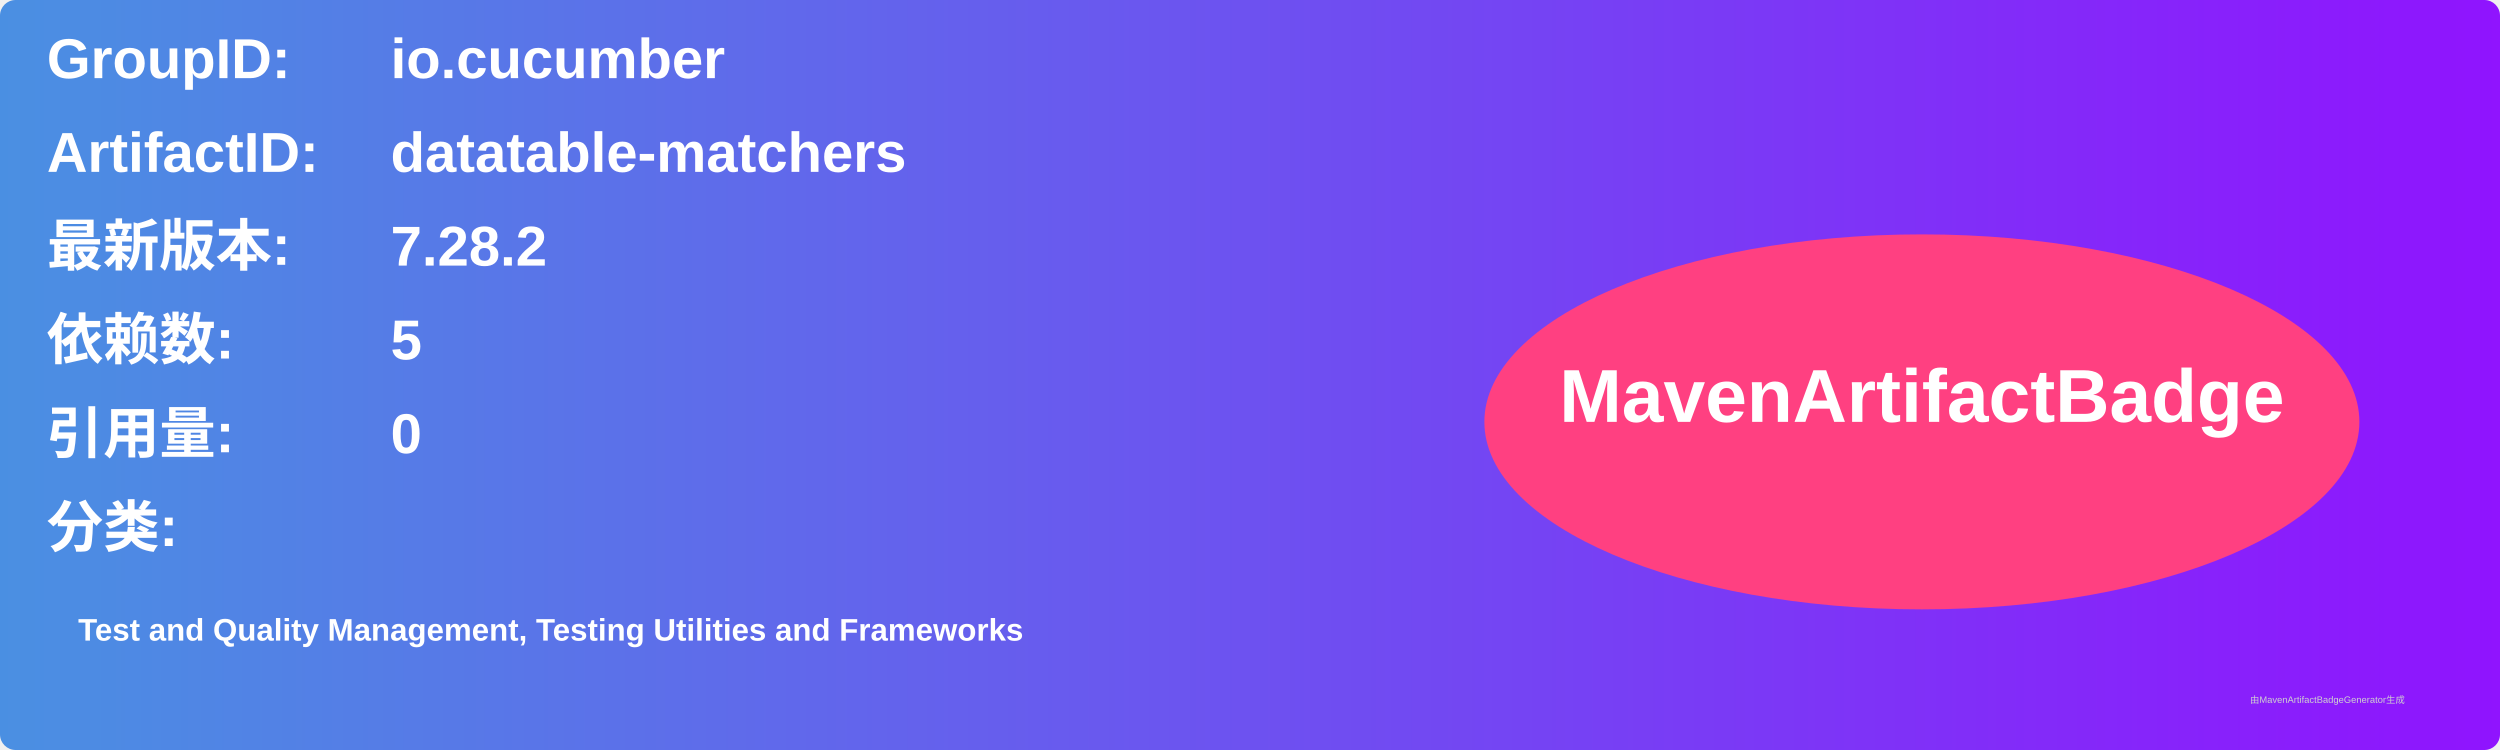
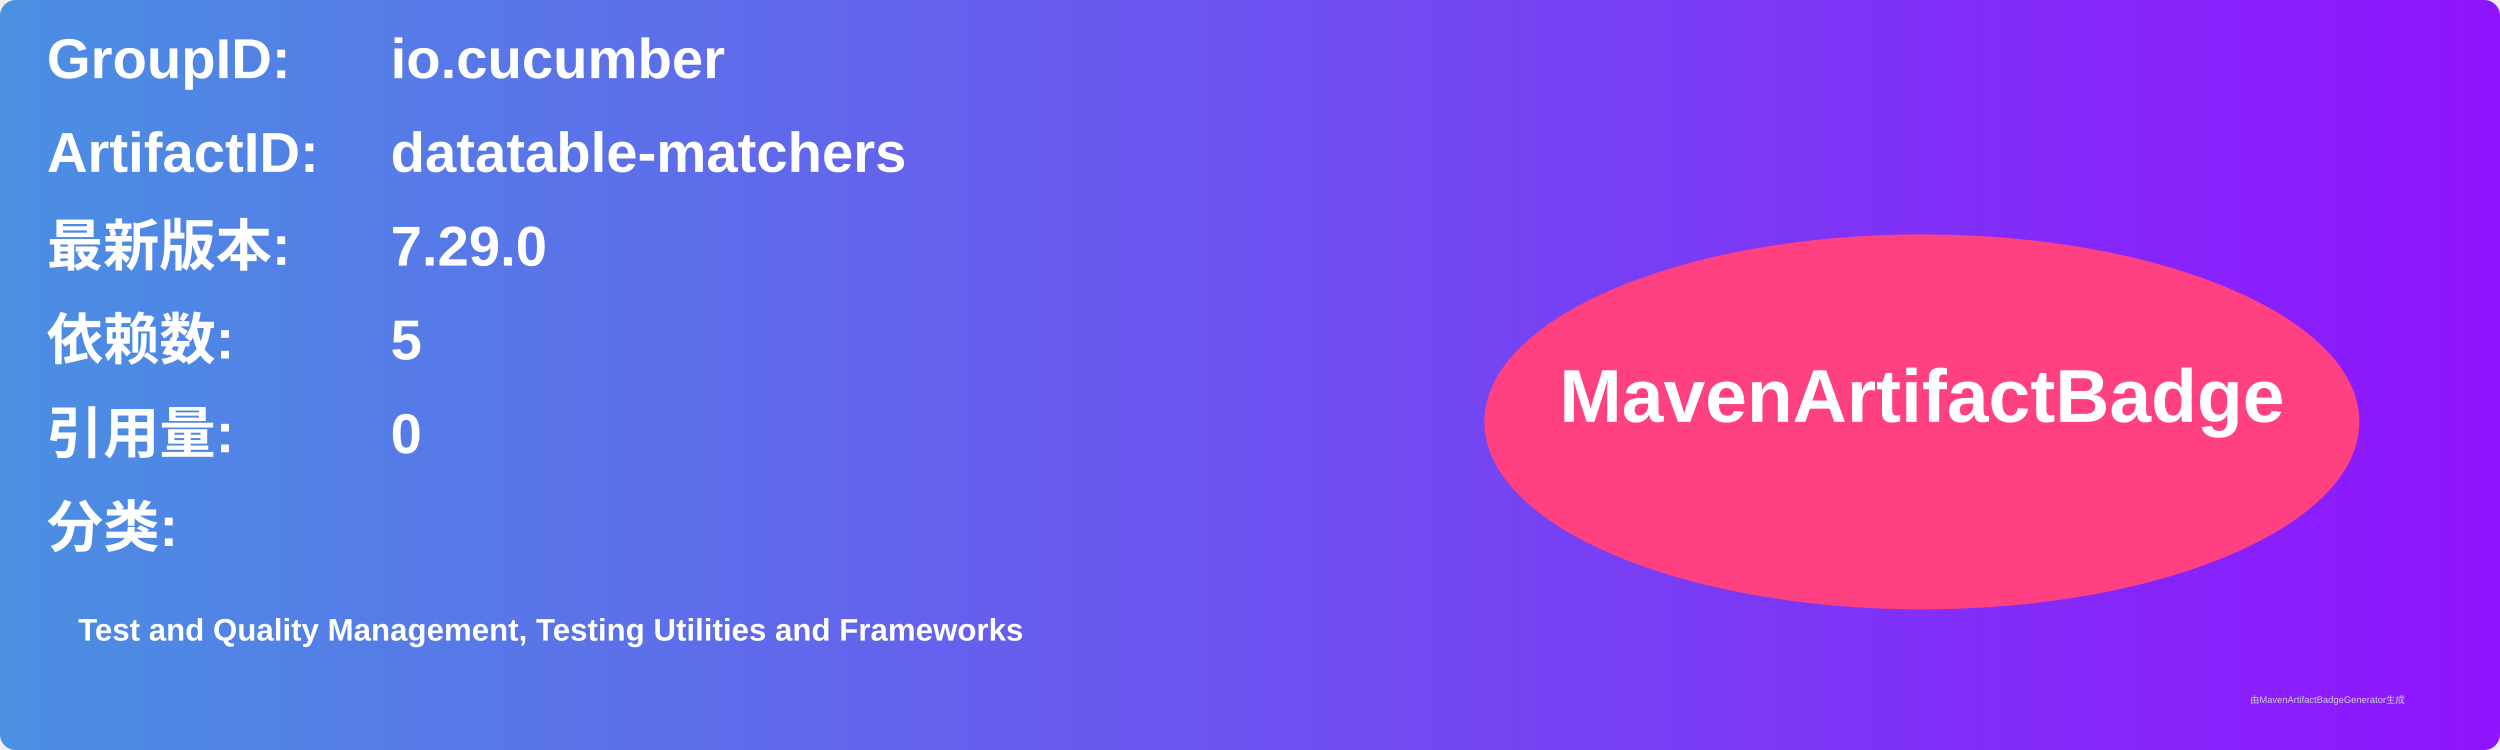
<svg xmlns="http://www.w3.org/2000/svg" width="800" height="240" viewBox="0 0 800 240">
  <linearGradient id="grad" x1="0%" y1="0%" x2="100%" y2="0%">
    <stop offset="0%" stop-color="#4a90e2" />
    <stop offset="100%" stop-color="#9013fe" />
  </linearGradient>
  <rect width="100%" height="100%" rx="5" ry="5" fill="url(#grad)" />
  <g transform="translate(15, 15)">
    <text x="0" y="10" font-family="Arial" font-size="18" fill="white" font-weight="bold" width="260">GroupID:</text>
    <text x="110" y="10" font-family="Arial" font-size="18" fill="white" font-weight="bold" width="460">io.cucumber</text>
    <text x="0" y="40" font-family="Arial" font-size="18" fill="white" font-weight="bold" width="260">ArtifactID:</text>
    <text x="110" y="40" font-family="Arial" font-size="18" fill="white" font-weight="bold" width="460">datatable-matchers</text>
    <text x="0" y="70" font-family="Arial" font-size="18" fill="white" font-weight="bold">最新版本:</text>
    <text x="110" y="70" font-family="Arial" font-size="18" fill="white" font-weight="bold">
-       <tspan font-weight="bold">7.28.2</tspan>
+       <tspan font-weight="bold">7.29.0</tspan>
    </text>
    <text x="0" y="100" font-family="Arial" font-size="18" fill="white" font-weight="bold">依赖数: </text>
    <text x="110" y="100" font-family="Arial" font-size="18" fill="white">
      <tspan font-weight="bold">5</tspan>
    </text>
    <text x="0" y="130" font-family="Arial" font-size="18" fill="white" font-weight="bold">引用量: </text>
    <text x="110" y="130" font-family="Arial" font-size="18" fill="white">
      <tspan font-weight="bold">0</tspan>
    </text>
    <text x="0" y="160" font-family="Arial" font-size="18" fill="white" font-weight="bold">分类:</text>
    <text x="10" y="190" font-family="Arial" font-size="10" fill="white">
      <tspan font-weight="bold">Test and Quality Management, Testing Utilities and Frameworks</tspan>
    </text>
    <ellipse cx="600" cy="120" rx="140" ry="60" fill="#ff4081" />
    <text x="600" y="120" text-anchor="middle" font-family="Arial" font-size="24" fill="white" font-weight="bold">MavenArtifactBadge</text>
  </g>
  <text x="720" y="225" font-family="Arial" font-size="3" fill="#d0d0d0">由MavenArtifactBadgeGenerator生成</text>
</svg>
